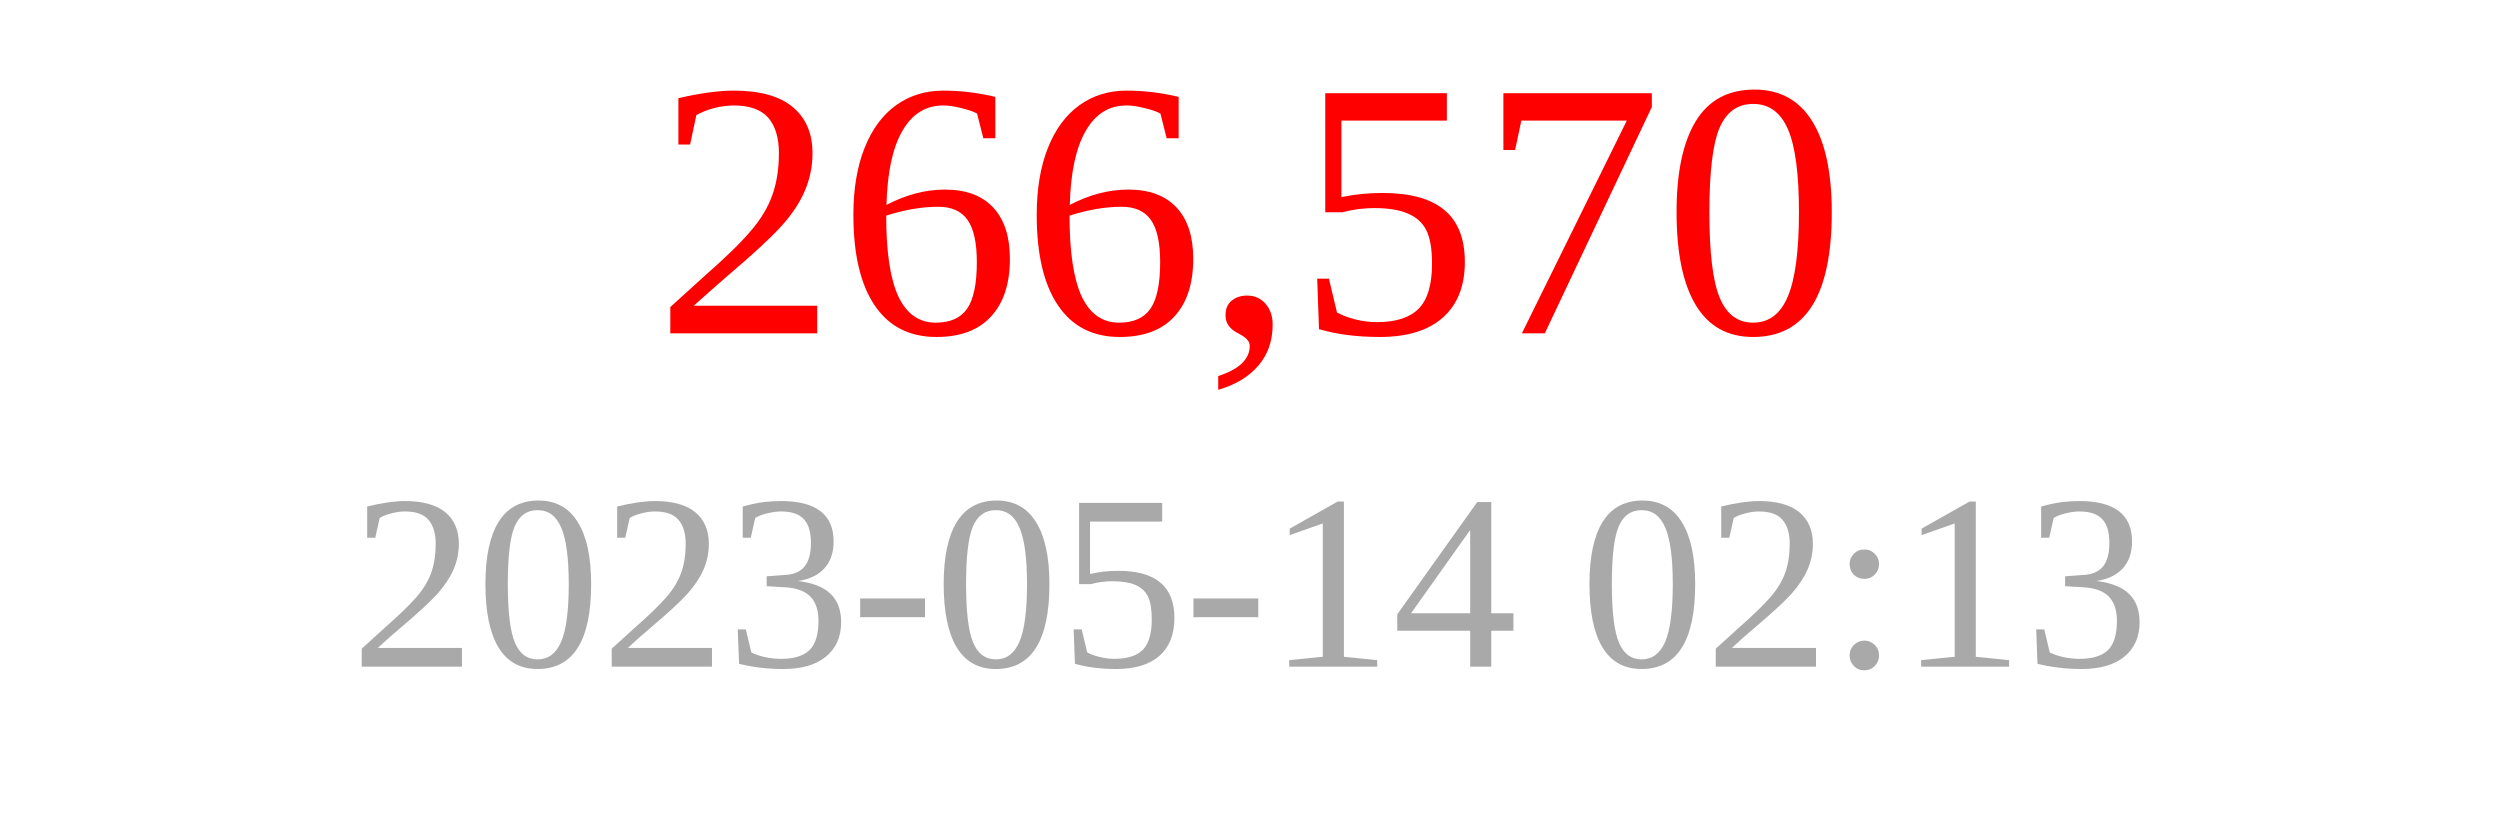
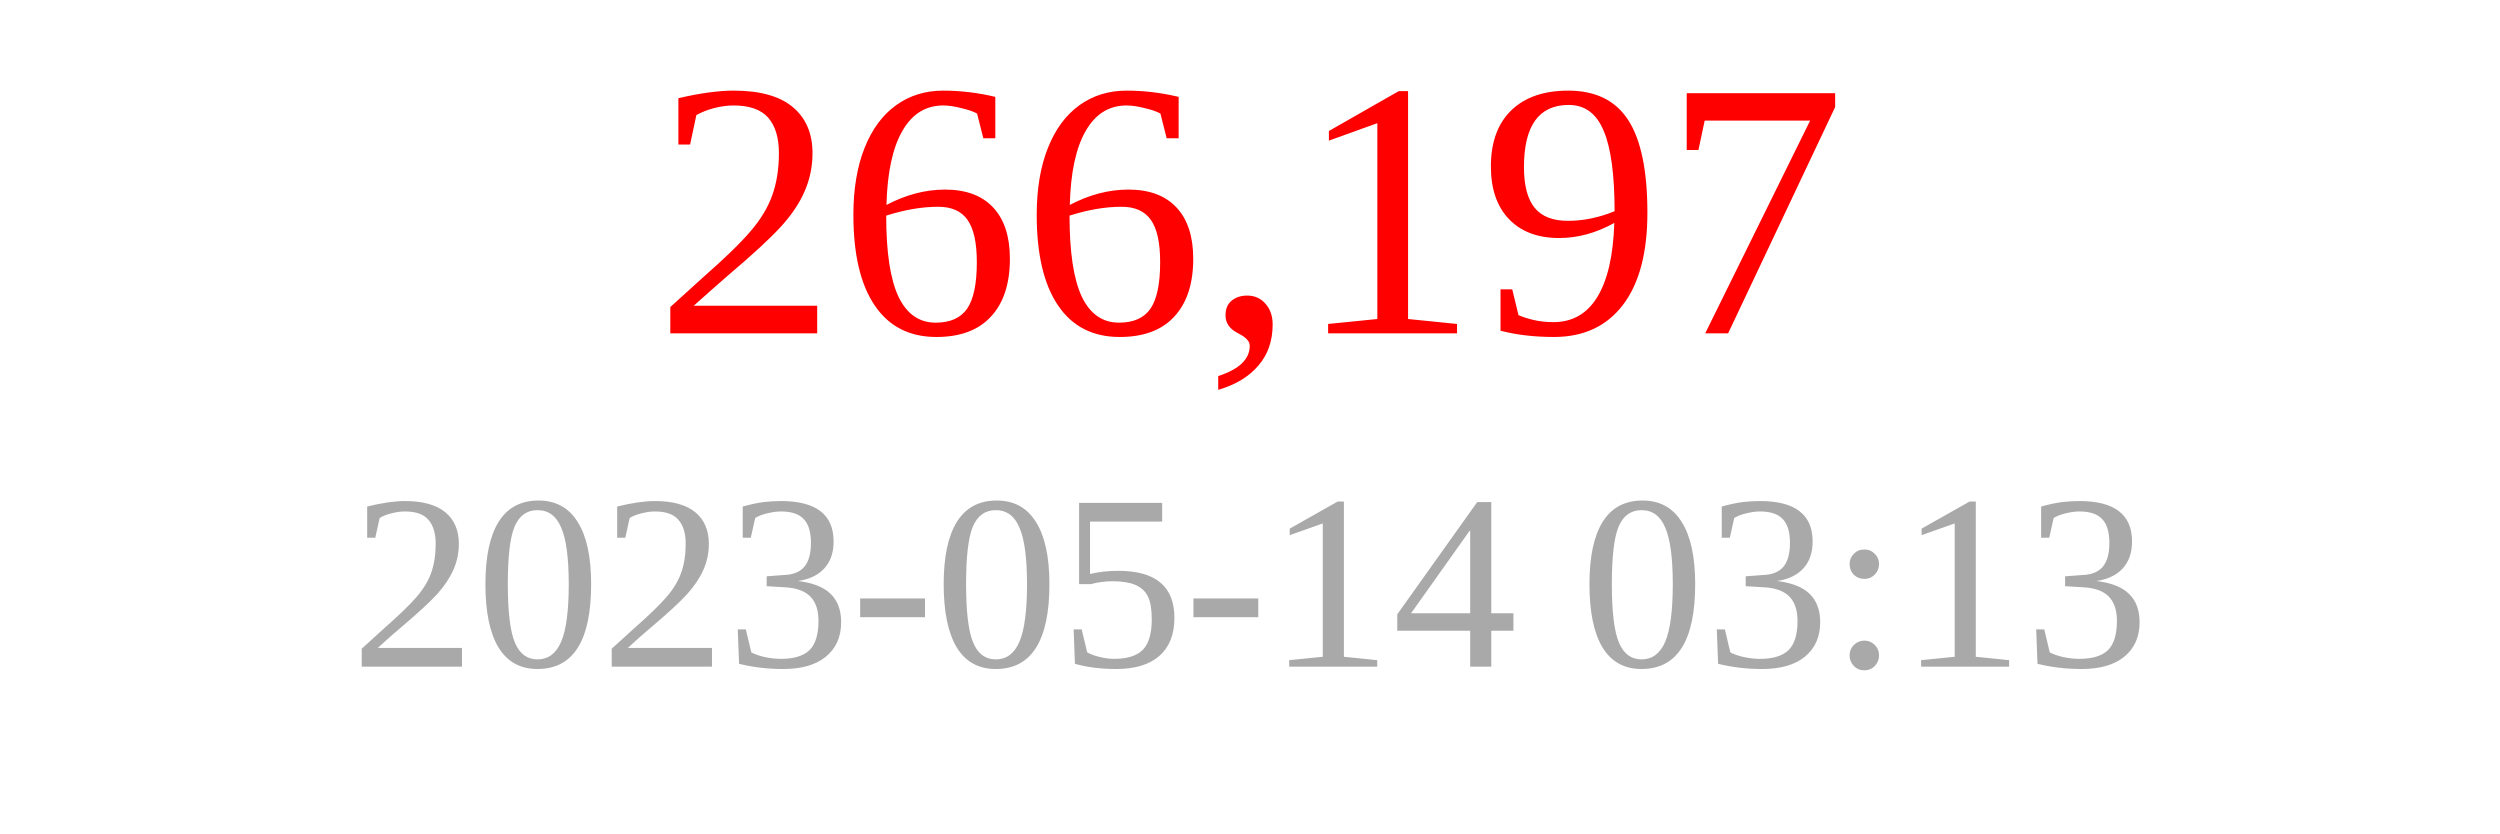
<svg xmlns="http://www.w3.org/2000/svg" width="150" height="50">
-   <text x="75" y="20" font-size="22" fill="red" text-anchor="middle">266,570</text>
-   <text x="75" y="40" font-size="15" fill="darkgray" text-anchor="middle">2023-05-14 02:13</text>
+   <text x="75" y="20" font-size="22" fill="red" text-anchor="middle">266,197</text>
+   <text x="75" y="40" font-size="15" fill="darkgray" text-anchor="middle">2023-05-14 03:13</text>
</svg>
